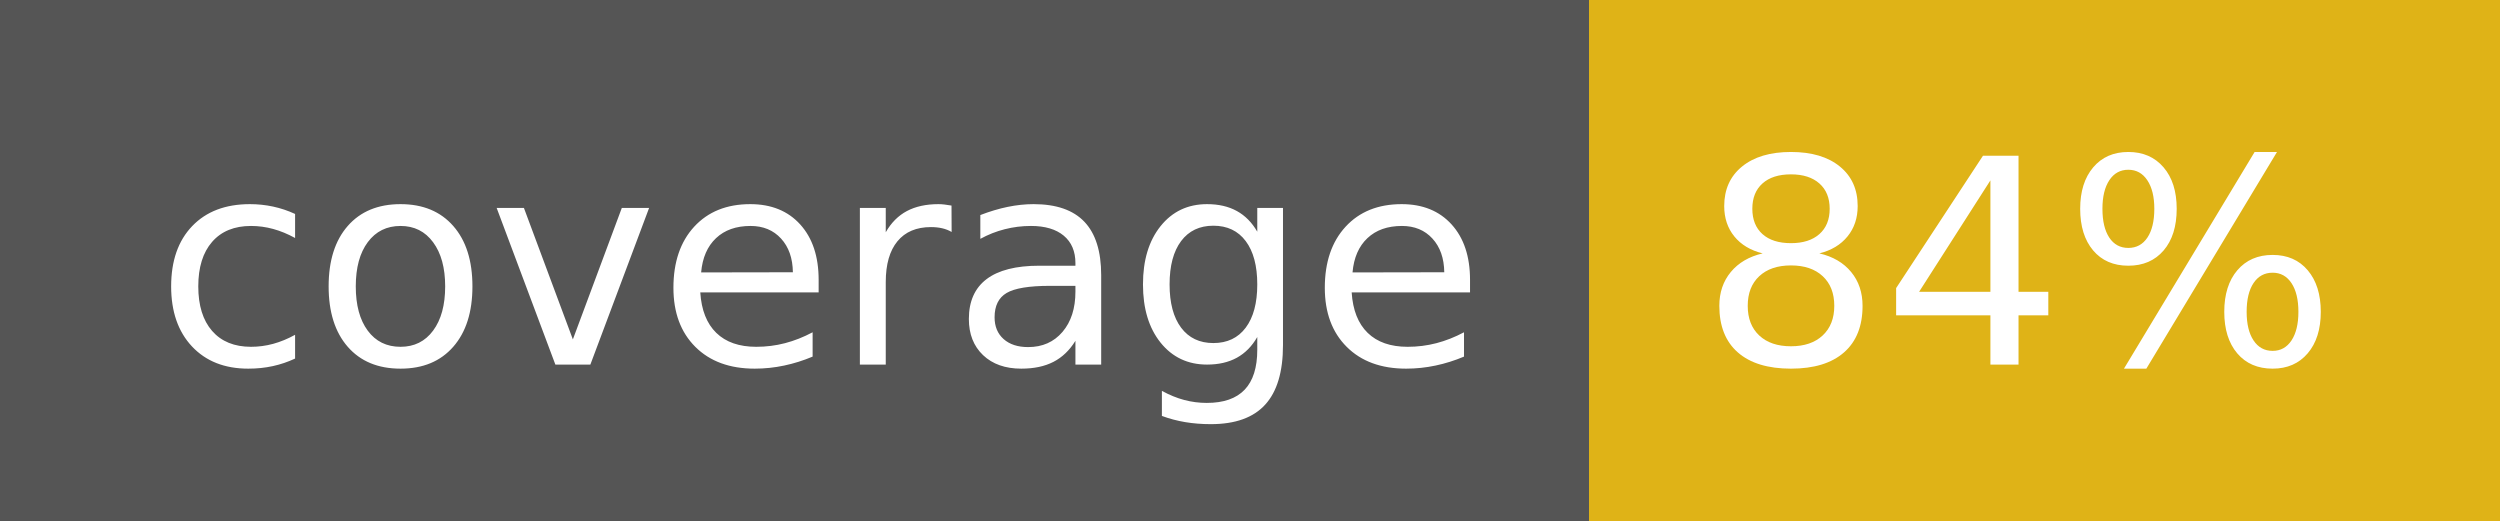
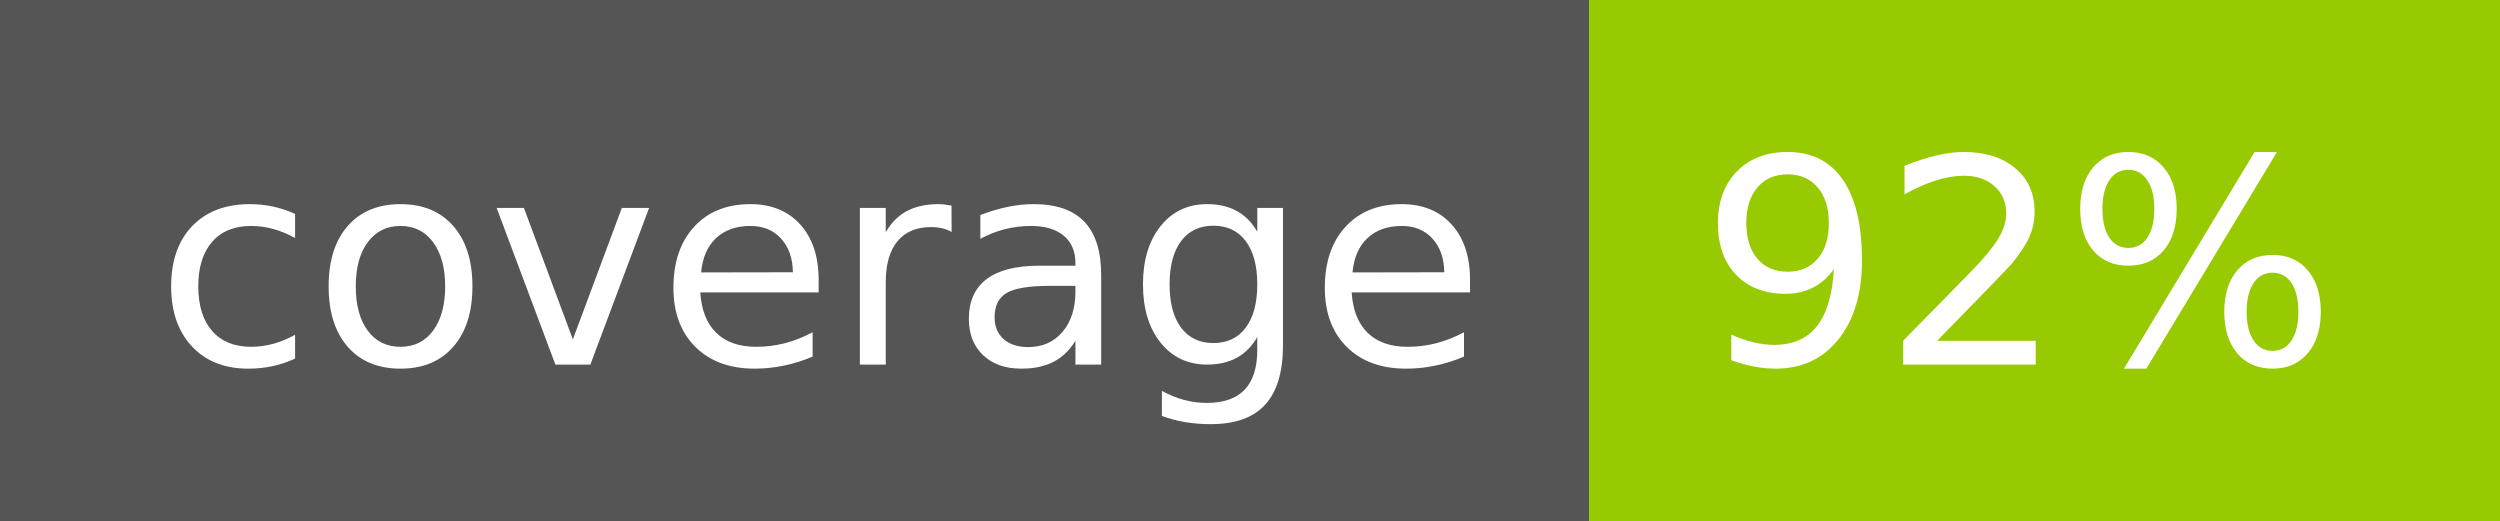
- <svg xmlns="http://www.w3.org/2000/svg" width="96" height="20" role="img" aria-label="coverage: 84%">
+ <svg xmlns="http://www.w3.org/2000/svg" width="96" height="20" role="img" aria-label="coverage: 92%">
  <g shape-rendering="crispEdges">
    <rect width="61" height="20" fill="#555" />
-     <rect x="61" width="35" height="20" fill="#dfb317" />
+     <rect x="61" width="35" height="20" fill="#97ca00" />
  </g>
  <g fill="#fff" text-anchor="middle" font-family="Verdana,Geneva,DejaVu Sans,sans-serif" text-rendering="geometricPrecision" font-size="110">
    <text x="315" y="140" transform="scale(.1)" fill="#fff" textLength="510">coverage</text>
-     <text x="775" y="140" transform="scale(.1)" fill="#fff" textLength="250">84%</text>
+     <text x="775" y="140" transform="scale(.1)" fill="#fff" textLength="250">92%</text>
  </g>
</svg>
